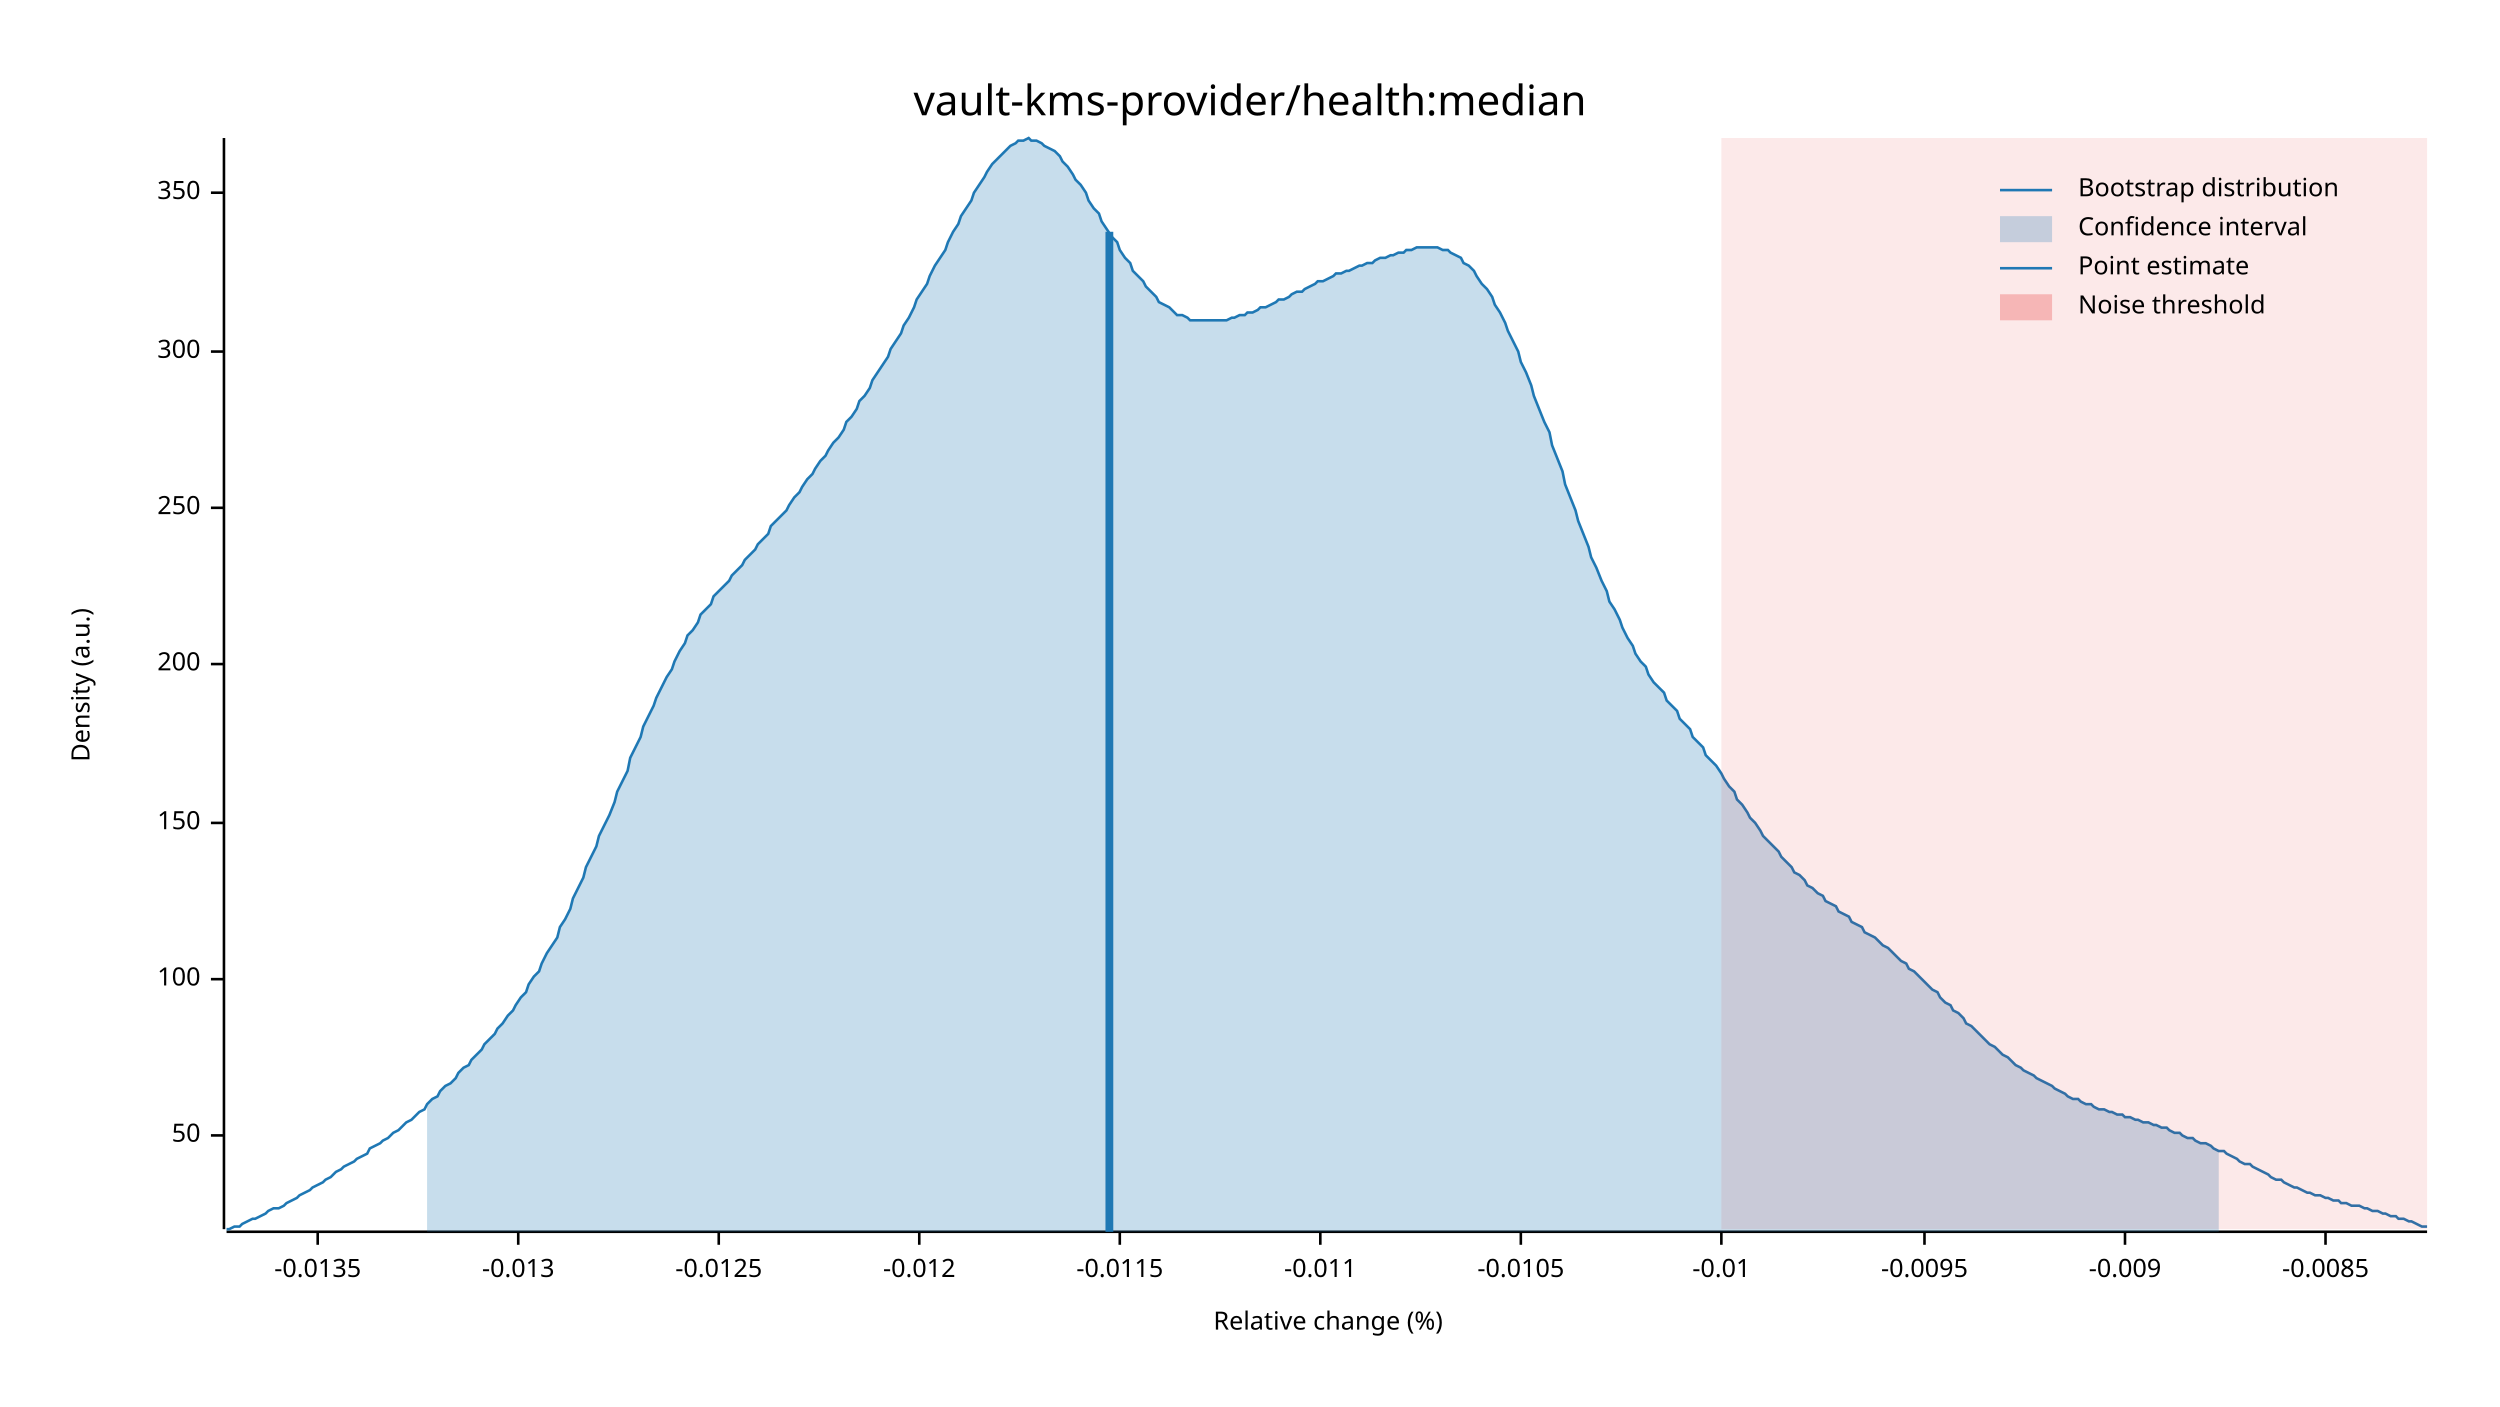
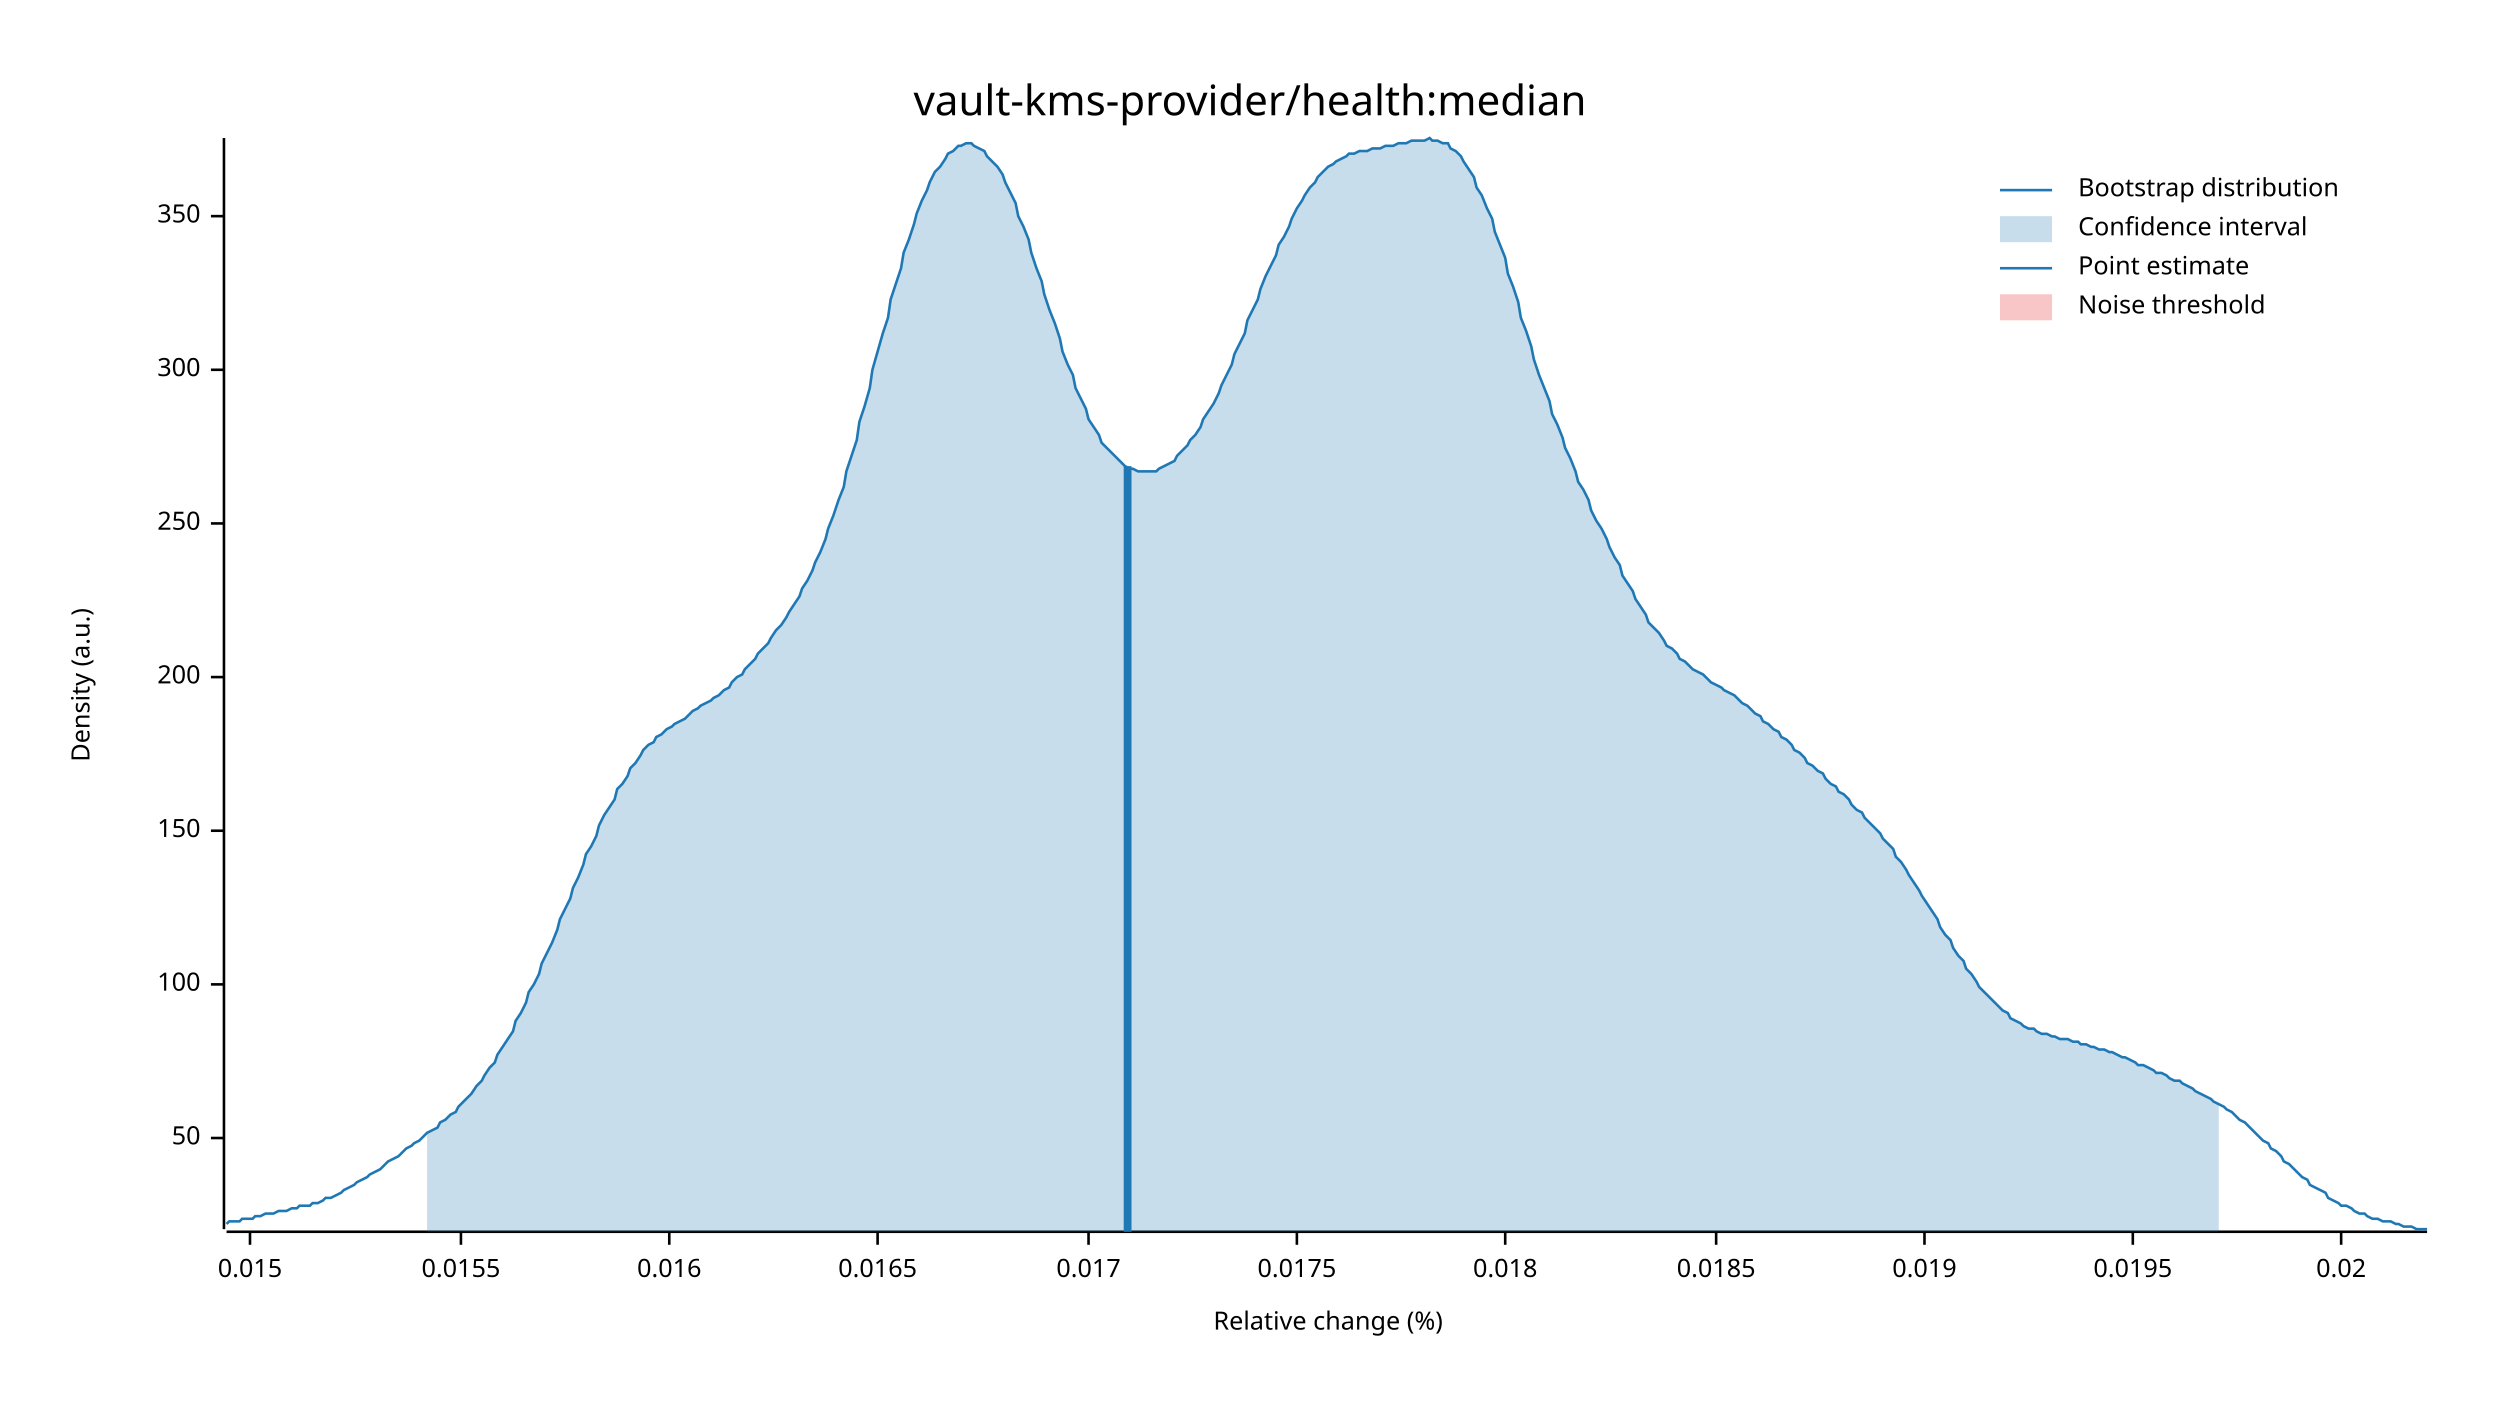
<svg xmlns="http://www.w3.org/2000/svg" width="960" height="540" viewBox="0 0 960 540">
  <text x="480" y="32" dy="0.76em" text-anchor="middle" font-family="sans-serif" font-size="16.129" opacity="1" fill="#000000">
vault-kms-provider/health:median
</text>
  <text x="27" y="263" dy="0.76em" text-anchor="middle" font-family="sans-serif" font-size="9.677" opacity="1" fill="#000000" transform="rotate(270, 27, 263)">
Density (a.u.)
</text>
  <text x="510" y="513" dy="-0.5ex" text-anchor="middle" font-family="sans-serif" font-size="9.677" opacity="1" fill="#000000">
Relative change (%)
</text>
  <polyline fill="none" opacity="1" stroke="#000000" stroke-width="1" points="86,53 86,472 " />
-   <text x="77" y="436" dy="0.5ex" text-anchor="end" font-family="sans-serif" font-size="9.677" opacity="1" fill="#000000">
+   <text x="77" y="437" dy="0.5ex" text-anchor="end" font-family="sans-serif" font-size="9.677" opacity="1" fill="#000000">
50
</text>
-   <polyline fill="none" opacity="1" stroke="#000000" stroke-width="1" points="81,436 86,436 " />
-   <text x="77" y="376" dy="0.5ex" text-anchor="end" font-family="sans-serif" font-size="9.677" opacity="1" fill="#000000">
+   <polyline fill="none" opacity="1" stroke="#000000" stroke-width="1" points="81,437 86,437 " />
+   <text x="77" y="378" dy="0.5ex" text-anchor="end" font-family="sans-serif" font-size="9.677" opacity="1" fill="#000000">
100
</text>
-   <polyline fill="none" opacity="1" stroke="#000000" stroke-width="1" points="81,376 86,376 " />
-   <text x="77" y="316" dy="0.5ex" text-anchor="end" font-family="sans-serif" font-size="9.677" opacity="1" fill="#000000">
+   <polyline fill="none" opacity="1" stroke="#000000" stroke-width="1" points="81,378 86,378 " />
+   <text x="77" y="319" dy="0.5ex" text-anchor="end" font-family="sans-serif" font-size="9.677" opacity="1" fill="#000000">
150
</text>
-   <polyline fill="none" opacity="1" stroke="#000000" stroke-width="1" points="81,316 86,316 " />
-   <text x="77" y="255" dy="0.5ex" text-anchor="end" font-family="sans-serif" font-size="9.677" opacity="1" fill="#000000">
+   <polyline fill="none" opacity="1" stroke="#000000" stroke-width="1" points="81,319 86,319 " />
+   <text x="77" y="260" dy="0.5ex" text-anchor="end" font-family="sans-serif" font-size="9.677" opacity="1" fill="#000000">
200
</text>
-   <polyline fill="none" opacity="1" stroke="#000000" stroke-width="1" points="81,255 86,255 " />
-   <text x="77" y="195" dy="0.5ex" text-anchor="end" font-family="sans-serif" font-size="9.677" opacity="1" fill="#000000">
+   <polyline fill="none" opacity="1" stroke="#000000" stroke-width="1" points="81,260 86,260 " />
+   <text x="77" y="201" dy="0.5ex" text-anchor="end" font-family="sans-serif" font-size="9.677" opacity="1" fill="#000000">
250
</text>
-   <polyline fill="none" opacity="1" stroke="#000000" stroke-width="1" points="81,195 86,195 " />
-   <text x="77" y="135" dy="0.5ex" text-anchor="end" font-family="sans-serif" font-size="9.677" opacity="1" fill="#000000">
+   <polyline fill="none" opacity="1" stroke="#000000" stroke-width="1" points="81,201 86,201 " />
+   <text x="77" y="142" dy="0.5ex" text-anchor="end" font-family="sans-serif" font-size="9.677" opacity="1" fill="#000000">
300
</text>
-   <polyline fill="none" opacity="1" stroke="#000000" stroke-width="1" points="81,135 86,135 " />
-   <text x="77" y="74" dy="0.5ex" text-anchor="end" font-family="sans-serif" font-size="9.677" opacity="1" fill="#000000">
+   <polyline fill="none" opacity="1" stroke="#000000" stroke-width="1" points="81,142 86,142 " />
+   <text x="77" y="83" dy="0.5ex" text-anchor="end" font-family="sans-serif" font-size="9.677" opacity="1" fill="#000000">
350
</text>
-   <polyline fill="none" opacity="1" stroke="#000000" stroke-width="1" points="81,74 86,74 " />
+   <polyline fill="none" opacity="1" stroke="#000000" stroke-width="1" points="81,83 86,83 " />
  <polyline fill="none" opacity="1" stroke="#000000" stroke-width="1" points="87,473 932,473 " />
-   <text x="122" y="483" dy="0.76em" text-anchor="middle" font-family="sans-serif" font-size="9.677" opacity="1" fill="#000000">
- -0.0135
+   <text x="96" y="483" dy="0.76em" text-anchor="middle" font-family="sans-serif" font-size="9.677" opacity="1" fill="#000000">
+ 0.015
</text>
-   <polyline fill="none" opacity="1" stroke="#000000" stroke-width="1" points="122,473 122,478 " />
-   <text x="199" y="483" dy="0.76em" text-anchor="middle" font-family="sans-serif" font-size="9.677" opacity="1" fill="#000000">
- -0.013
+   <polyline fill="none" opacity="1" stroke="#000000" stroke-width="1" points="96,473 96,478 " />
+   <text x="177" y="483" dy="0.76em" text-anchor="middle" font-family="sans-serif" font-size="9.677" opacity="1" fill="#000000">
+ 0.0155
</text>
-   <polyline fill="none" opacity="1" stroke="#000000" stroke-width="1" points="199,473 199,478 " />
-   <text x="276" y="483" dy="0.76em" text-anchor="middle" font-family="sans-serif" font-size="9.677" opacity="1" fill="#000000">
- -0.0125
+   <polyline fill="none" opacity="1" stroke="#000000" stroke-width="1" points="177,473 177,478 " />
+   <text x="257" y="483" dy="0.76em" text-anchor="middle" font-family="sans-serif" font-size="9.677" opacity="1" fill="#000000">
+ 0.016
</text>
-   <polyline fill="none" opacity="1" stroke="#000000" stroke-width="1" points="276,473 276,478 " />
-   <text x="353" y="483" dy="0.76em" text-anchor="middle" font-family="sans-serif" font-size="9.677" opacity="1" fill="#000000">
- -0.012
+   <polyline fill="none" opacity="1" stroke="#000000" stroke-width="1" points="257,473 257,478 " />
+   <text x="337" y="483" dy="0.76em" text-anchor="middle" font-family="sans-serif" font-size="9.677" opacity="1" fill="#000000">
+ 0.0165
</text>
-   <polyline fill="none" opacity="1" stroke="#000000" stroke-width="1" points="353,473 353,478 " />
-   <text x="430" y="483" dy="0.76em" text-anchor="middle" font-family="sans-serif" font-size="9.677" opacity="1" fill="#000000">
- -0.0115
+   <polyline fill="none" opacity="1" stroke="#000000" stroke-width="1" points="337,473 337,478 " />
+   <text x="418" y="483" dy="0.76em" text-anchor="middle" font-family="sans-serif" font-size="9.677" opacity="1" fill="#000000">
+ 0.017
</text>
-   <polyline fill="none" opacity="1" stroke="#000000" stroke-width="1" points="430,473 430,478 " />
-   <text x="507" y="483" dy="0.76em" text-anchor="middle" font-family="sans-serif" font-size="9.677" opacity="1" fill="#000000">
- -0.011
+   <polyline fill="none" opacity="1" stroke="#000000" stroke-width="1" points="418,473 418,478 " />
+   <text x="498" y="483" dy="0.76em" text-anchor="middle" font-family="sans-serif" font-size="9.677" opacity="1" fill="#000000">
+ 0.0175
</text>
-   <polyline fill="none" opacity="1" stroke="#000000" stroke-width="1" points="507,473 507,478 " />
-   <text x="584" y="483" dy="0.76em" text-anchor="middle" font-family="sans-serif" font-size="9.677" opacity="1" fill="#000000">
- -0.0105
+   <polyline fill="none" opacity="1" stroke="#000000" stroke-width="1" points="498,473 498,478 " />
+   <text x="578" y="483" dy="0.76em" text-anchor="middle" font-family="sans-serif" font-size="9.677" opacity="1" fill="#000000">
+ 0.018
</text>
-   <polyline fill="none" opacity="1" stroke="#000000" stroke-width="1" points="584,473 584,478 " />
-   <text x="661" y="483" dy="0.76em" text-anchor="middle" font-family="sans-serif" font-size="9.677" opacity="1" fill="#000000">
- -0.01
+   <polyline fill="none" opacity="1" stroke="#000000" stroke-width="1" points="578,473 578,478 " />
+   <text x="659" y="483" dy="0.76em" text-anchor="middle" font-family="sans-serif" font-size="9.677" opacity="1" fill="#000000">
+ 0.0185
</text>
-   <polyline fill="none" opacity="1" stroke="#000000" stroke-width="1" points="661,473 661,478 " />
+   <polyline fill="none" opacity="1" stroke="#000000" stroke-width="1" points="659,473 659,478 " />
  <text x="739" y="483" dy="0.76em" text-anchor="middle" font-family="sans-serif" font-size="9.677" opacity="1" fill="#000000">
- -0.0095
+ 0.019
</text>
  <polyline fill="none" opacity="1" stroke="#000000" stroke-width="1" points="739,473 739,478 " />
-   <text x="816" y="483" dy="0.76em" text-anchor="middle" font-family="sans-serif" font-size="9.677" opacity="1" fill="#000000">
- -0.009
+   <text x="819" y="483" dy="0.76em" text-anchor="middle" font-family="sans-serif" font-size="9.677" opacity="1" fill="#000000">
+ 0.0195
</text>
-   <polyline fill="none" opacity="1" stroke="#000000" stroke-width="1" points="816,473 816,478 " />
-   <text x="893" y="483" dy="0.76em" text-anchor="middle" font-family="sans-serif" font-size="9.677" opacity="1" fill="#000000">
- -0.0085
+   <polyline fill="none" opacity="1" stroke="#000000" stroke-width="1" points="819,473 819,478 " />
+   <text x="899" y="483" dy="0.76em" text-anchor="middle" font-family="sans-serif" font-size="9.677" opacity="1" fill="#000000">
+ 0.02
</text>
-   <polyline fill="none" opacity="1" stroke="#000000" stroke-width="1" points="893,473 893,478 " />
-   <polyline fill="none" opacity="1" stroke="#1F78B4" stroke-width="1" points="87,472 88,472 90,471 92,471 93,470 95,469 97,468 98,468 100,467 102,466 103,465 105,464 107,464 109,463 110,462 112,461 114,460 115,459 117,458 119,457 120,456 122,455 124,454 125,453 127,452 129,450 131,449 132,448 134,447 136,446 137,445 139,444 141,443 142,441 144,440 146,439 147,438 149,437 151,435 153,434 154,433 156,431 158,430 159,429 161,427 163,426 164,424 166,422 168,421 169,419 171,417 173,416 175,414 176,412 178,410 180,409 181,407 183,405 185,403 186,401 188,399 190,397 191,395 193,393 195,390 197,388 198,386 200,383 202,381 203,378 205,375 207,373 208,370 210,366 212,363 214,360 215,356 217,353 219,349 220,345 222,341 224,337 225,333 227,329 229,325 230,321 232,317 234,313 236,308 237,304 239,300 241,296 242,291 244,287 246,283 247,279 249,275 251,271 252,268 254,264 256,260 258,257 259,254 261,250 263,247 264,244 266,242 268,239 269,236 271,234 273,232 274,229 276,227 278,225 280,223 281,221 283,219 285,217 286,215 288,213 290,211 291,209 293,207 295,205 296,202 298,200 300,198 302,196 303,194 305,191 307,189 308,187 310,184 312,182 313,180 315,177 317,175 318,173 320,170 322,168 324,165 325,162 327,160 329,157 330,154 332,152 334,149 335,146 337,143 339,140 341,137 342,134 344,131 346,128 347,125 349,122 351,118 352,115 354,112 356,109 357,106 359,102 361,99 363,96 364,93 366,89 368,86 369,83 371,80 373,77 374,74 376,71 378,68 379,66 381,63 383,61 385,59 386,58 388,56 390,55 391,54 393,54 395,53 396,54 398,54 400,55 401,56 403,57 405,58 407,60 408,62 410,64 412,67 413,69 415,71 417,74 418,77 420,80 422,82 423,85 425,88 427,91 429,93 430,96 432,99 434,101 435,104 437,106 439,108 440,110 442,112 444,114 445,116 447,117 449,118 451,120 452,121 454,121 456,122 457,123 459,123 461,123 462,123 464,123 466,123 468,123 469,123 471,123 473,122 474,122 476,121 478,121 479,120 481,120 483,119 484,118 486,118 488,117 490,116 491,115 493,115 495,114 496,113 498,112 500,112 501,111 503,110 505,109 506,108 508,108 510,107 512,106 513,105 515,105 517,104 518,104 520,103 522,102 523,102 525,101 527,101 528,100 530,99 532,99 534,98 535,98 537,97 539,97 540,96 542,96 544,95 545,95 547,95 549,95 550,95 552,95 554,96 556,96 557,97 559,98 561,99 562,101 564,102 566,104 567,106 569,109 571,111 573,114 574,117 576,120 578,124 579,127 581,131 583,135 584,139 586,143 588,148 589,152 591,157 593,162 595,166 596,171 598,176 600,181 601,186 603,191 605,196 606,200 608,205 610,210 611,214 613,218 615,223 617,227 618,231 620,234 622,238 623,241 625,245 627,248 628,251 630,254 632,256 633,259 635,262 637,264 639,266 640,269 642,271 644,273 645,276 647,278 649,280 650,283 652,285 654,287 655,290 657,292 659,294 661,297 662,299 664,302 666,304 667,307 669,309 671,312 672,314 674,316 676,319 677,321 679,323 681,325 683,327 684,329 686,331 688,333 689,335 691,336 693,338 694,340 696,341 698,343 700,344 701,346 703,347 705,348 706,350 708,351 710,352 711,354 713,355 715,356 716,358 718,359 720,360 722,362 723,363 725,364 727,366 728,367 730,369 732,370 733,372 735,373 737,375 738,376 740,378 742,380 744,381 745,383 747,385 749,386 750,388 752,389 754,391 755,393 757,394 759,396 760,397 762,399 764,401 766,402 767,403 769,405 771,406 772,407 774,409 776,410 777,411 779,412 781,413 782,414 784,415 786,416 788,417 789,418 791,419 793,420 794,421 796,422 798,422 799,423 801,424 803,424 804,425 806,426 808,426 810,427 811,427 813,428 815,428 816,429 818,429 820,430 821,430 823,431 825,431 827,432 828,432 830,433 832,433 833,434 835,435 837,435 838,436 840,437 842,437 843,438 845,439 847,439 849,440 850,441 852,442 854,442 855,443 857,444 859,445 860,446 862,447 864,447 865,448 867,449 869,450 871,451 872,452 874,453 876,453 877,454 879,455 881,456 882,456 884,457 886,458 887,458 889,459 891,459 893,460 894,460 896,461 898,461 899,462 901,462 903,463 904,463 906,463 908,464 909,464 911,465 913,465 915,466 916,466 918,467 920,467 921,468 923,468 925,469 926,469 928,470 930,471 932,471 " />
-   <polygon opacity="0.25" fill="#1F78B4" points="164,424 166,422 168,421 169,419 171,417 173,416 175,414 176,412 178,410 180,409 181,407 183,405 185,403 186,401 188,399 190,397 191,395 193,393 195,390 197,388 198,386 200,383 202,381 203,378 205,375 207,373 208,370 210,366 212,363 214,360 215,356 217,353 219,349 220,345 222,341 224,337 225,333 227,329 229,325 230,321 232,317 234,313 236,308 237,304 239,300 241,296 242,291 244,287 246,283 247,279 249,275 251,271 252,268 254,264 256,260 258,257 259,254 261,250 263,247 264,244 266,242 268,239 269,236 271,234 273,232 274,229 276,227 278,225 280,223 281,221 283,219 285,217 286,215 288,213 290,211 291,209 293,207 295,205 296,202 298,200 300,198 302,196 303,194 305,191 307,189 308,187 310,184 312,182 313,180 315,177 317,175 318,173 320,170 322,168 324,165 325,162 327,160 329,157 330,154 332,152 334,149 335,146 337,143 339,140 341,137 342,134 344,131 346,128 347,125 349,122 351,118 352,115 354,112 356,109 357,106 359,102 361,99 363,96 364,93 366,89 368,86 369,83 371,80 373,77 374,74 376,71 378,68 379,66 381,63 383,61 385,59 386,58 388,56 390,55 391,54 393,54 395,53 396,54 398,54 400,55 401,56 403,57 405,58 407,60 408,62 410,64 412,67 413,69 415,71 417,74 418,77 420,80 422,82 423,85 425,88 427,91 429,93 430,96 432,99 434,101 435,104 437,106 439,108 440,110 442,112 444,114 445,116 447,117 449,118 451,120 452,121 454,121 456,122 457,123 459,123 461,123 462,123 464,123 466,123 468,123 469,123 471,123 473,122 474,122 476,121 478,121 479,120 481,120 483,119 484,118 486,118 488,117 490,116 491,115 493,115 495,114 496,113 498,112 500,112 501,111 503,110 505,109 506,108 508,108 510,107 512,106 513,105 515,105 517,104 518,104 520,103 522,102 523,102 525,101 527,101 528,100 530,99 532,99 534,98 535,98 537,97 539,97 540,96 542,96 544,95 545,95 547,95 549,95 550,95 552,95 554,96 556,96 557,97 559,98 561,99 562,101 564,102 566,104 567,106 569,109 571,111 573,114 574,117 576,120 578,124 579,127 581,131 583,135 584,139 586,143 588,148 589,152 591,157 593,162 595,166 596,171 598,176 600,181 601,186 603,191 605,196 606,200 608,205 610,210 611,214 613,218 615,223 617,227 618,231 620,234 622,238 623,241 625,245 627,248 628,251 630,254 632,256 633,259 635,262 637,264 639,266 640,269 642,271 644,273 645,276 647,278 649,280 650,283 652,285 654,287 655,290 657,292 659,294 661,297 662,299 664,302 666,304 667,307 669,309 671,312 672,314 674,316 676,319 677,321 679,323 681,325 683,327 684,329 686,331 688,333 689,335 691,336 693,338 694,340 696,341 698,343 700,344 701,346 703,347 705,348 706,350 708,351 710,352 711,354 713,355 715,356 716,358 718,359 720,360 722,362 723,363 725,364 727,366 728,367 730,369 732,370 733,372 735,373 737,375 738,376 740,378 742,380 744,381 745,383 747,385 749,386 750,388 752,389 754,391 755,393 757,394 759,396 760,397 762,399 764,401 766,402 767,403 769,405 771,406 772,407 774,409 776,410 777,411 779,412 781,413 782,414 784,415 786,416 788,417 789,418 791,419 793,420 794,421 796,422 798,422 799,423 801,424 803,424 804,425 806,426 808,426 810,427 811,427 813,428 815,428 816,429 818,429 820,430 821,430 823,431 825,431 827,432 828,432 830,433 832,433 833,434 835,435 837,435 838,436 840,437 842,437 843,438 845,439 847,439 849,440 850,441 852,442 852,473 164,473 " />
-   <polyline fill="none" opacity="1" stroke="#1F78B4" stroke-width="3" points="426,473 426,89 " />
-   <rect x="661" y="53" width="271" height="419" opacity="0.1" fill="#E31A1C" stroke="none" />
+   <polyline fill="none" opacity="1" stroke="#000000" stroke-width="1" points="899,473 899,478 " />
+   <polyline fill="none" opacity="1" stroke="#1F78B4" stroke-width="1" points="87,470 88,469 90,469 92,469 93,468 95,468 97,468 98,467 100,467 102,466 103,466 105,466 107,465 109,465 110,465 112,464 114,464 115,463 117,463 119,463 120,462 122,462 124,461 125,460 127,460 129,459 131,458 132,457 134,456 136,455 137,454 139,453 141,452 142,451 144,450 146,449 147,448 149,446 151,445 153,444 154,443 156,441 158,440 159,439 161,438 163,436 164,435 166,434 168,433 169,431 171,430 173,428 175,427 176,425 178,423 180,421 181,420 183,417 185,415 186,413 188,410 190,408 191,405 193,402 195,399 197,396 198,392 200,389 202,385 203,381 205,378 207,374 208,370 210,366 212,362 214,357 215,353 217,349 219,345 220,341 222,337 224,332 225,328 227,325 229,321 230,317 232,313 234,310 236,307 237,303 239,301 241,298 242,295 244,293 246,290 247,288 249,286 251,285 252,283 254,282 256,280 258,279 259,278 261,277 263,276 264,275 266,273 268,272 269,271 271,270 273,269 274,268 276,267 278,265 280,264 281,262 283,260 285,259 286,257 288,255 290,253 291,251 293,249 295,247 296,245 298,242 300,240 302,237 303,235 305,232 307,229 308,226 310,223 312,219 313,216 315,212 317,207 318,203 320,198 322,192 324,187 325,181 327,175 329,169 330,162 332,156 334,149 335,142 337,135 339,128 341,122 342,115 344,109 346,103 347,97 349,92 351,86 352,82 354,77 356,73 357,70 359,66 361,64 363,61 364,59 366,58 368,56 369,56 371,55 373,55 374,56 376,57 378,58 379,60 381,62 383,64 385,67 386,70 388,74 390,78 391,83 393,87 395,92 396,97 398,103 400,108 401,113 403,119 405,124 407,130 408,135 410,140 412,144 413,149 415,153 417,157 418,161 420,164 422,167 423,170 425,172 427,174 429,176 430,177 432,179 434,180 435,180 437,181 439,181 440,181 442,181 444,181 445,180 447,179 449,178 451,177 452,175 454,173 456,171 457,169 459,167 461,164 462,161 464,158 466,155 468,151 469,148 471,144 473,140 474,136 476,132 478,128 479,123 481,119 483,115 484,111 486,106 488,102 490,98 491,94 493,91 495,87 496,84 498,80 500,77 501,75 503,72 505,70 506,68 508,66 510,64 512,63 513,62 515,61 517,60 518,59 520,59 522,58 523,58 525,58 527,57 528,57 530,57 532,56 534,56 535,56 537,55 539,55 540,55 542,54 544,54 545,54 547,54 549,53 550,54 552,54 554,55 556,55 557,57 559,58 561,60 562,62 564,65 566,68 567,72 569,75 571,80 573,84 574,89 576,94 578,99 579,105 581,110 583,116 584,122 586,127 588,133 589,138 591,144 593,149 595,154 596,159 598,163 600,168 601,172 603,176 605,181 606,185 608,188 610,192 611,196 613,200 615,203 617,207 618,210 620,214 622,217 623,221 625,224 627,227 628,230 630,233 632,236 633,239 635,241 637,243 639,246 640,248 642,249 644,251 645,253 647,254 649,256 650,257 652,258 654,259 655,260 657,262 659,263 661,264 662,265 664,266 666,267 667,268 669,270 671,271 672,272 674,274 676,275 677,277 679,278 681,280 683,281 684,283 686,284 688,286 689,288 691,289 693,291 694,293 696,294 698,296 700,297 701,299 703,301 705,302 706,304 708,305 710,307 711,309 713,311 715,312 716,314 718,316 720,318 722,320 723,322 725,324 727,326 728,329 730,331 732,334 733,336 735,339 737,342 738,344 740,347 742,350 744,353 745,356 747,359 749,361 750,364 752,367 754,369 755,372 757,374 759,377 760,379 762,381 764,383 766,385 767,386 769,388 771,389 772,391 774,392 776,393 777,394 779,395 781,395 782,396 784,397 786,397 788,398 789,398 791,399 793,399 794,399 796,400 798,400 799,401 801,401 803,402 804,402 806,403 808,403 810,404 811,404 813,405 815,406 816,406 818,407 820,408 821,409 823,409 825,410 827,411 828,412 830,412 832,413 833,414 835,415 837,415 838,416 840,417 842,418 843,419 845,420 847,421 849,422 850,423 852,424 854,425 855,426 857,427 859,429 860,430 862,431 864,433 865,434 867,436 869,438 871,439 872,441 874,442 876,444 877,446 879,447 881,449 882,450 884,452 886,453 887,455 889,456 891,457 893,458 894,460 896,461 898,462 899,463 901,463 903,464 904,465 906,466 908,466 909,467 911,468 913,468 915,469 916,469 918,469 920,470 921,470 923,471 925,471 926,471 928,472 930,472 932,472 " />
+   <polygon opacity="0.25" fill="#1F78B4" points="164,435 166,434 168,433 169,431 171,430 173,428 175,427 176,425 178,423 180,421 181,420 183,417 185,415 186,413 188,410 190,408 191,405 193,402 195,399 197,396 198,392 200,389 202,385 203,381 205,378 207,374 208,370 210,366 212,362 214,357 215,353 217,349 219,345 220,341 222,337 224,332 225,328 227,325 229,321 230,317 232,313 234,310 236,307 237,303 239,301 241,298 242,295 244,293 246,290 247,288 249,286 251,285 252,283 254,282 256,280 258,279 259,278 261,277 263,276 264,275 266,273 268,272 269,271 271,270 273,269 274,268 276,267 278,265 280,264 281,262 283,260 285,259 286,257 288,255 290,253 291,251 293,249 295,247 296,245 298,242 300,240 302,237 303,235 305,232 307,229 308,226 310,223 312,219 313,216 315,212 317,207 318,203 320,198 322,192 324,187 325,181 327,175 329,169 330,162 332,156 334,149 335,142 337,135 339,128 341,122 342,115 344,109 346,103 347,97 349,92 351,86 352,82 354,77 356,73 357,70 359,66 361,64 363,61 364,59 366,58 368,56 369,56 371,55 373,55 374,56 376,57 378,58 379,60 381,62 383,64 385,67 386,70 388,74 390,78 391,83 393,87 395,92 396,97 398,103 400,108 401,113 403,119 405,124 407,130 408,135 410,140 412,144 413,149 415,153 417,157 418,161 420,164 422,167 423,170 425,172 427,174 429,176 430,177 432,179 434,180 435,180 437,181 439,181 440,181 442,181 444,181 445,180 447,179 449,178 451,177 452,175 454,173 456,171 457,169 459,167 461,164 462,161 464,158 466,155 468,151 469,148 471,144 473,140 474,136 476,132 478,128 479,123 481,119 483,115 484,111 486,106 488,102 490,98 491,94 493,91 495,87 496,84 498,80 500,77 501,75 503,72 505,70 506,68 508,66 510,64 512,63 513,62 515,61 517,60 518,59 520,59 522,58 523,58 525,58 527,57 528,57 530,57 532,56 534,56 535,56 537,55 539,55 540,55 542,54 544,54 545,54 547,54 549,53 550,54 552,54 554,55 556,55 557,57 559,58 561,60 562,62 564,65 566,68 567,72 569,75 571,80 573,84 574,89 576,94 578,99 579,105 581,110 583,116 584,122 586,127 588,133 589,138 591,144 593,149 595,154 596,159 598,163 600,168 601,172 603,176 605,181 606,185 608,188 610,192 611,196 613,200 615,203 617,207 618,210 620,214 622,217 623,221 625,224 627,227 628,230 630,233 632,236 633,239 635,241 637,243 639,246 640,248 642,249 644,251 645,253 647,254 649,256 650,257 652,258 654,259 655,260 657,262 659,263 661,264 662,265 664,266 666,267 667,268 669,270 671,271 672,272 674,274 676,275 677,277 679,278 681,280 683,281 684,283 686,284 688,286 689,288 691,289 693,291 694,293 696,294 698,296 700,297 701,299 703,301 705,302 706,304 708,305 710,307 711,309 713,311 715,312 716,314 718,316 720,318 722,320 723,322 725,324 727,326 728,329 730,331 732,334 733,336 735,339 737,342 738,344 740,347 742,350 744,353 745,356 747,359 749,361 750,364 752,367 754,369 755,372 757,374 759,377 760,379 762,381 764,383 766,385 767,386 769,388 771,389 772,391 774,392 776,393 777,394 779,395 781,395 782,396 784,397 786,397 788,398 789,398 791,399 793,399 794,399 796,400 798,400 799,401 801,401 803,402 804,402 806,403 808,403 810,404 811,404 813,405 815,406 816,406 818,407 820,408 821,409 823,409 825,410 827,411 828,412 830,412 832,413 833,414 835,415 837,415 838,416 840,417 842,418 843,419 845,420 847,421 849,422 850,423 852,424 852,473 164,473 " />
+   <polyline fill="none" opacity="1" stroke="#1F78B4" stroke-width="3" points="433,473 433,179 " />
+   <rect x="509" y="53" width="0" height="419" opacity="0.1" fill="#E31A1C" stroke="none" />
  <text x="798" y="68" dy="0.76em" text-anchor="start" font-family="sans-serif" font-size="9.677" opacity="1" fill="#000000">
Bootstrap distribution
</text>
  <text x="798" y="83" dy="0.76em" text-anchor="start" font-family="sans-serif" font-size="9.677" opacity="1" fill="#000000">
Confidence interval
</text>
  <text x="798" y="98" dy="0.76em" text-anchor="start" font-family="sans-serif" font-size="9.677" opacity="1" fill="#000000">
Point estimate
</text>
  <text x="798" y="113" dy="0.76em" text-anchor="start" font-family="sans-serif" font-size="9.677" opacity="1" fill="#000000">
Noise threshold
</text>
  <polyline fill="none" opacity="1" stroke="#1F78B4" stroke-width="1" points="768,73 788,73 " />
  <rect x="768" y="83" width="20" height="10" opacity="0.25" fill="#1F78B4" stroke="none" />
  <polyline fill="none" opacity="1" stroke="#1F78B4" stroke-width="1" points="768,103 788,103 " />
  <rect x="768" y="113" width="20" height="10" opacity="0.25" fill="#E31A1C" stroke="none" />
</svg>
